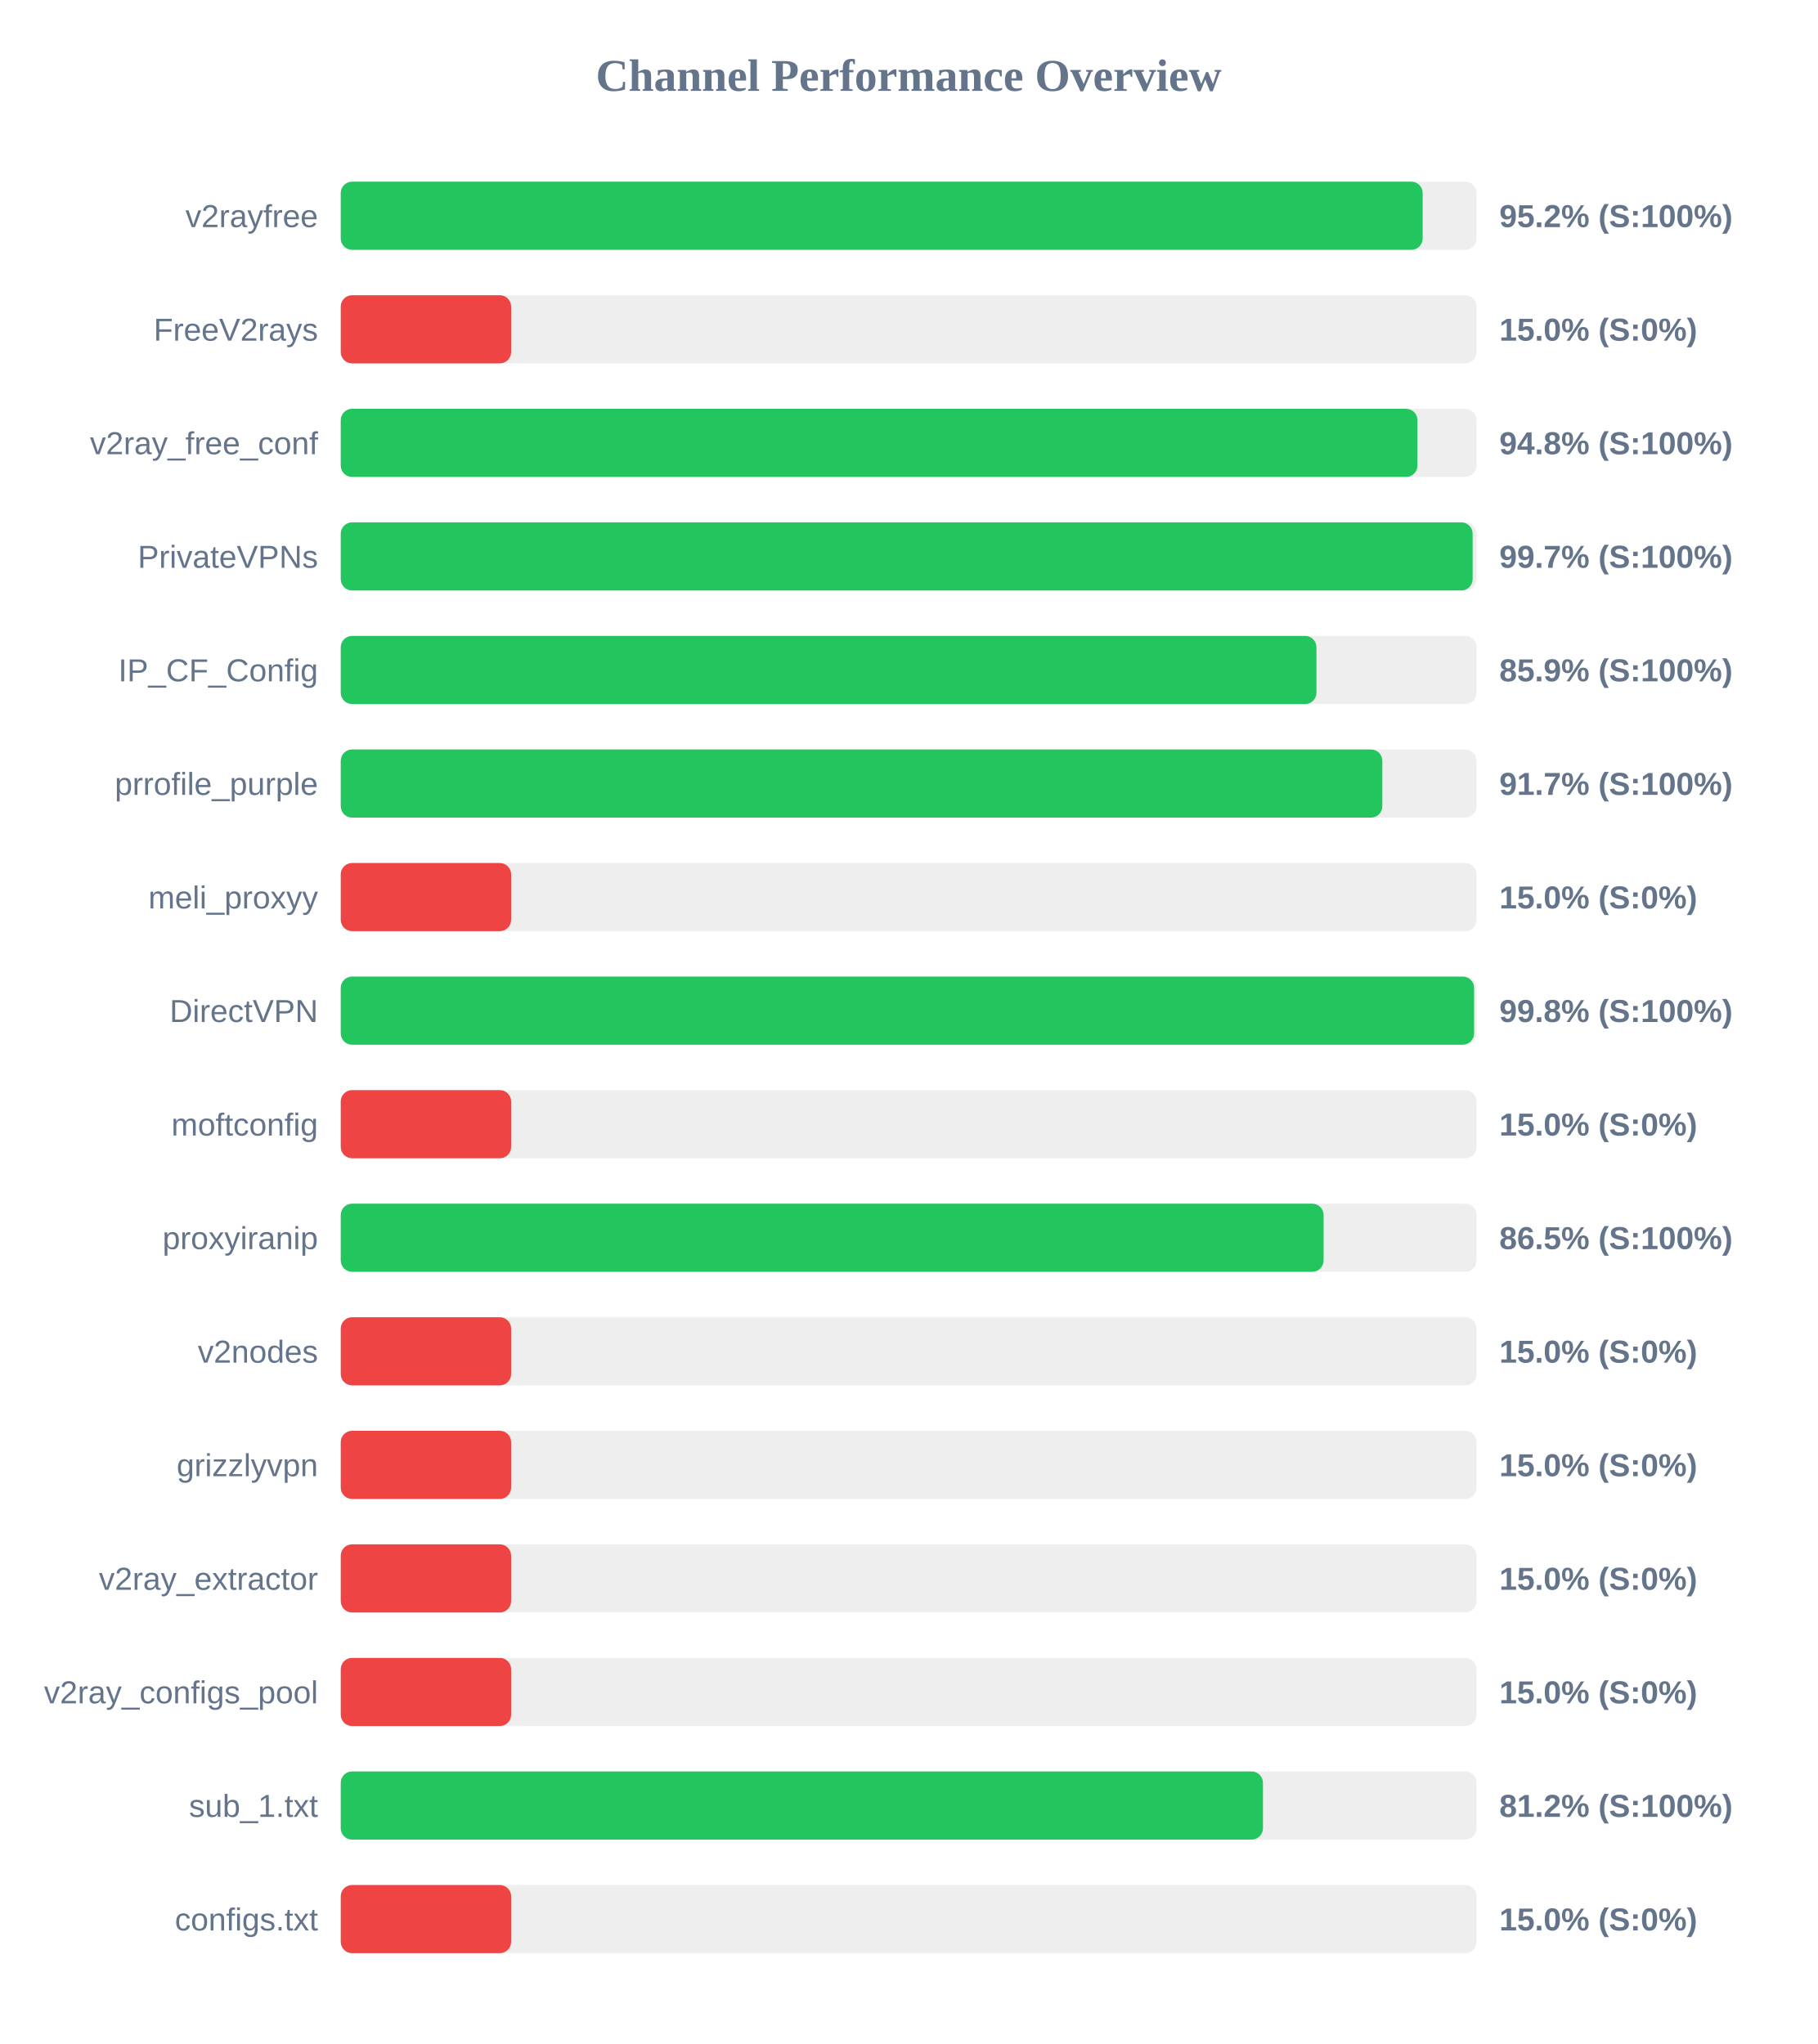
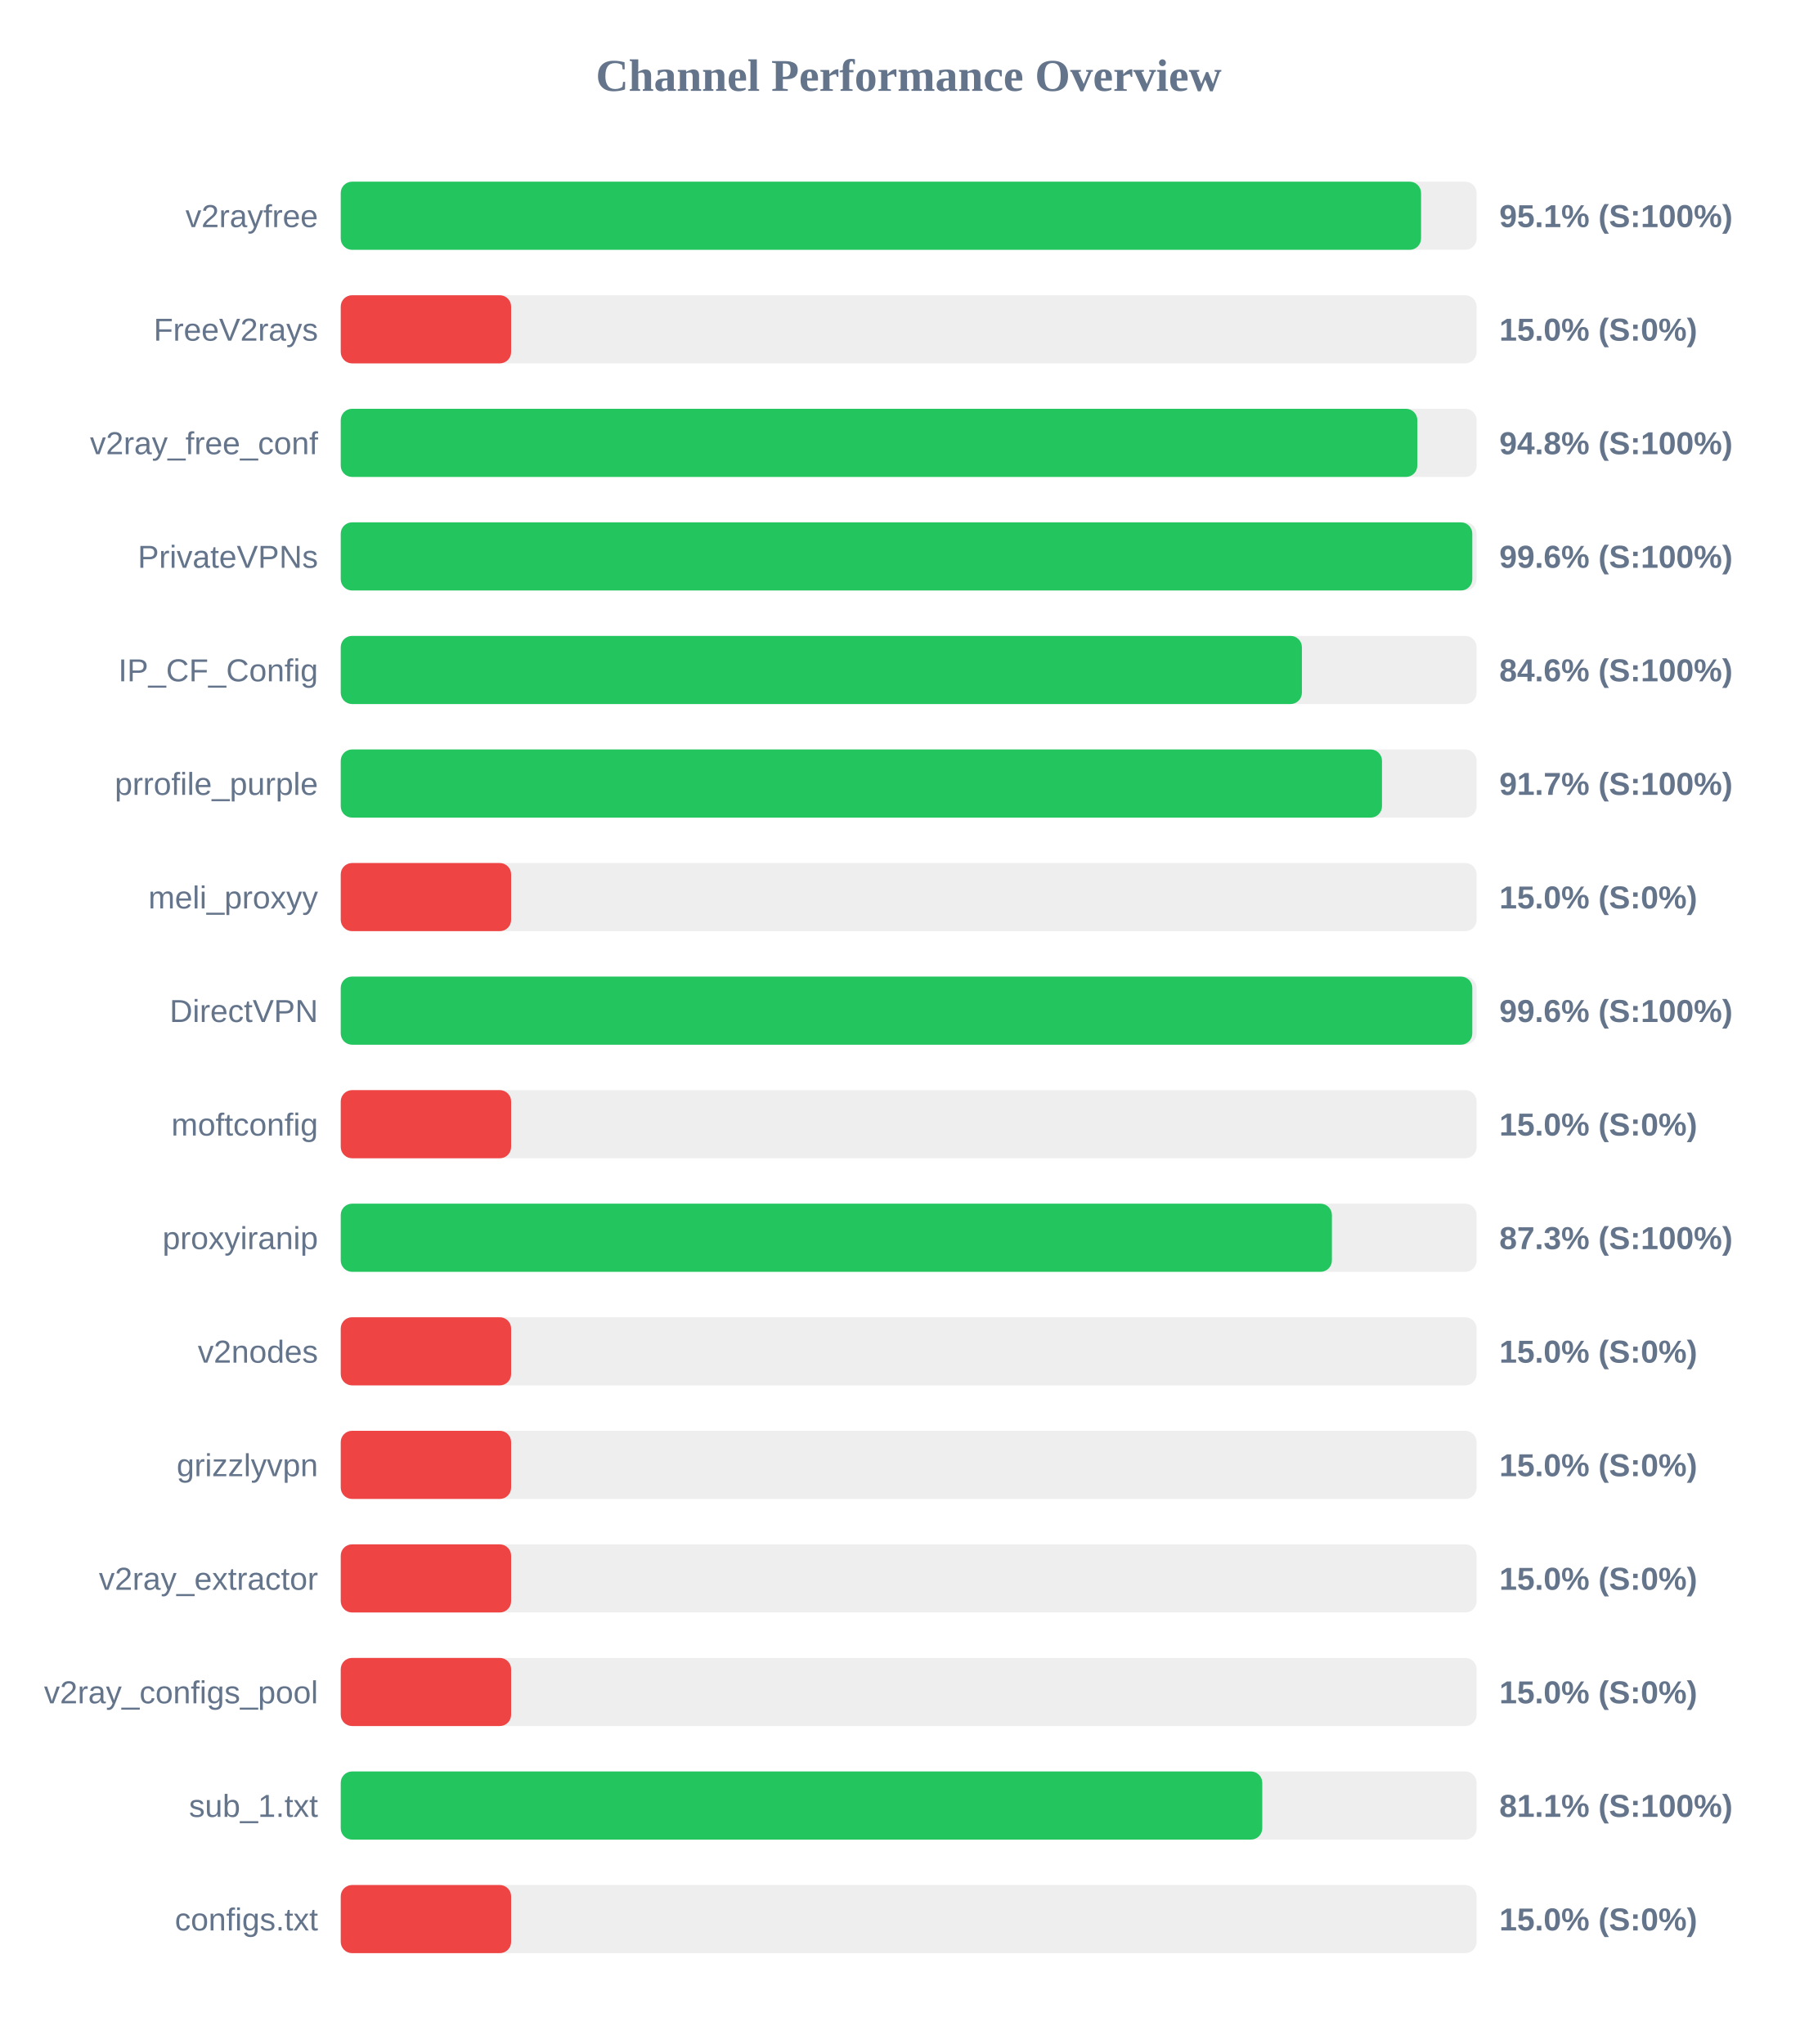
<svg xmlns="http://www.w3.org/2000/svg" width="800" height="900" version="1.1">
  <style>
        .row { font: 14px Arial; fill: #64748b; }
        .score { font: bold 14px Arial; fill: #64748b; }
    </style>
  <text x="400" y="40" text-anchor="middle" font-size="20px" font-weight="bold" fill="#64748b">Channel Performance Overview</text>
  <rect x="150" y="80" width="500" height="30" fill="#eee" rx="5" />
-   <rect x="150" y="80" width="476.25" height="30" fill="#22c55e" rx="5" />
+   <rect x="150" y="80" width="475.55" height="30" fill="#22c55e" rx="5" />
  <text x="140" y="100" text-anchor="end" class="row">v2rayfree</text>
-   <text x="660" y="100" text-anchor="start" class="score">95.2% (S:100%)</text>
+   <text x="660" y="100" text-anchor="start" class="score">95.1% (S:100%)</text>
  <rect x="150" y="130" width="500" height="30" fill="#eee" rx="5" />
  <rect x="150" y="130" width="75.0" height="30" fill="#ef4444" rx="5" />
  <text x="140" y="150" text-anchor="end" class="row">FreeV2rays</text>
  <text x="660" y="150" text-anchor="start" class="score">15.0% (S:0%)</text>
  <rect x="150" y="180" width="500" height="30" fill="#eee" rx="5" />
-   <rect x="150" y="180" width="473.95" height="30" fill="#22c55e" rx="5" />
+   <rect x="150" y="180" width="473.9" height="30" fill="#22c55e" rx="5" />
  <text x="140" y="200" text-anchor="end" class="row">v2ray_free_conf</text>
  <text x="660" y="200" text-anchor="start" class="score">94.8% (S:100%)</text>
  <rect x="150" y="230" width="500" height="30" fill="#eee" rx="5" />
-   <rect x="150" y="230" width="498.25" height="30" fill="#22c55e" rx="5" />
+   <rect x="150" y="230" width="498.1" height="30" fill="#22c55e" rx="5" />
  <text x="140" y="250" text-anchor="end" class="row">PrivateVPNs</text>
-   <text x="660" y="250" text-anchor="start" class="score">99.7% (S:100%)</text>
+   <text x="660" y="250" text-anchor="start" class="score">99.6% (S:100%)</text>
  <rect x="150" y="280" width="500" height="30" fill="#eee" rx="5" />
-   <rect x="150" y="280" width="429.5" height="30" fill="#22c55e" rx="5" />
+   <rect x="150" y="280" width="423.1" height="30" fill="#22c55e" rx="5" />
  <text x="140" y="300" text-anchor="end" class="row">IP_CF_Config</text>
-   <text x="660" y="300" text-anchor="start" class="score">85.9% (S:100%)</text>
+   <text x="660" y="300" text-anchor="start" class="score">84.6% (S:100%)</text>
  <rect x="150" y="330" width="500" height="30" fill="#eee" rx="5" />
-   <rect x="150" y="330" width="458.5" height="30" fill="#22c55e" rx="5" />
+   <rect x="150" y="330" width="458.35" height="30" fill="#22c55e" rx="5" />
  <text x="140" y="350" text-anchor="end" class="row">prrofile_purple</text>
  <text x="660" y="350" text-anchor="start" class="score">91.7% (S:100%)</text>
  <rect x="150" y="380" width="500" height="30" fill="#eee" rx="5" />
  <rect x="150" y="380" width="75.0" height="30" fill="#ef4444" rx="5" />
  <text x="140" y="400" text-anchor="end" class="row">meli_proxyy</text>
  <text x="660" y="400" text-anchor="start" class="score">15.0% (S:0%)</text>
  <rect x="150" y="430" width="500" height="30" fill="#eee" rx="5" />
-   <rect x="150" y="430" width="498.9" height="30" fill="#22c55e" rx="5" />
+   <rect x="150" y="430" width="498.1" height="30" fill="#22c55e" rx="5" />
  <text x="140" y="450" text-anchor="end" class="row">DirectVPN</text>
-   <text x="660" y="450" text-anchor="start" class="score">99.8% (S:100%)</text>
+   <text x="660" y="450" text-anchor="start" class="score">99.6% (S:100%)</text>
  <rect x="150" y="480" width="500" height="30" fill="#eee" rx="5" />
  <rect x="150" y="480" width="75.0" height="30" fill="#ef4444" rx="5" />
  <text x="140" y="500" text-anchor="end" class="row">moftconfig</text>
  <text x="660" y="500" text-anchor="start" class="score">15.0% (S:0%)</text>
  <rect x="150" y="530" width="500" height="30" fill="#eee" rx="5" />
-   <rect x="150" y="530" width="432.65" height="30" fill="#22c55e" rx="5" />
+   <rect x="150" y="530" width="436.3" height="30" fill="#22c55e" rx="5" />
  <text x="140" y="550" text-anchor="end" class="row">proxyiranip</text>
-   <text x="660" y="550" text-anchor="start" class="score">86.5% (S:100%)</text>
+   <text x="660" y="550" text-anchor="start" class="score">87.3% (S:100%)</text>
  <rect x="150" y="580" width="500" height="30" fill="#eee" rx="5" />
  <rect x="150" y="580" width="75.0" height="30" fill="#ef4444" rx="5" />
  <text x="140" y="600" text-anchor="end" class="row">v2nodes</text>
  <text x="660" y="600" text-anchor="start" class="score">15.0% (S:0%)</text>
  <rect x="150" y="630" width="500" height="30" fill="#eee" rx="5" />
  <rect x="150" y="630" width="75.0" height="30" fill="#ef4444" rx="5" />
  <text x="140" y="650" text-anchor="end" class="row">grizzlyvpn</text>
  <text x="660" y="650" text-anchor="start" class="score">15.0% (S:0%)</text>
  <rect x="150" y="680" width="500" height="30" fill="#eee" rx="5" />
  <rect x="150" y="680" width="75.0" height="30" fill="#ef4444" rx="5" />
  <text x="140" y="700" text-anchor="end" class="row">v2ray_extractor</text>
  <text x="660" y="700" text-anchor="start" class="score">15.0% (S:0%)</text>
  <rect x="150" y="730" width="500" height="30" fill="#eee" rx="5" />
  <rect x="150" y="730" width="75.0" height="30" fill="#ef4444" rx="5" />
  <text x="140" y="750" text-anchor="end" class="row">v2ray_configs_pool</text>
  <text x="660" y="750" text-anchor="start" class="score">15.0% (S:0%)</text>
  <rect x="150" y="780" width="500" height="30" fill="#eee" rx="5" />
-   <rect x="150" y="780" width="405.95" height="30" fill="#22c55e" rx="5" />
+   <rect x="150" y="780" width="405.65" height="30" fill="#22c55e" rx="5" />
  <text x="140" y="800" text-anchor="end" class="row">sub_1.txt</text>
-   <text x="660" y="800" text-anchor="start" class="score">81.2% (S:100%)</text>
+   <text x="660" y="800" text-anchor="start" class="score">81.1% (S:100%)</text>
  <rect x="150" y="830" width="500" height="30" fill="#eee" rx="5" />
  <rect x="150" y="830" width="75.0" height="30" fill="#ef4444" rx="5" />
  <text x="140" y="850" text-anchor="end" class="row">configs.txt</text>
  <text x="660" y="850" text-anchor="start" class="score">15.0% (S:0%)</text>
</svg>
